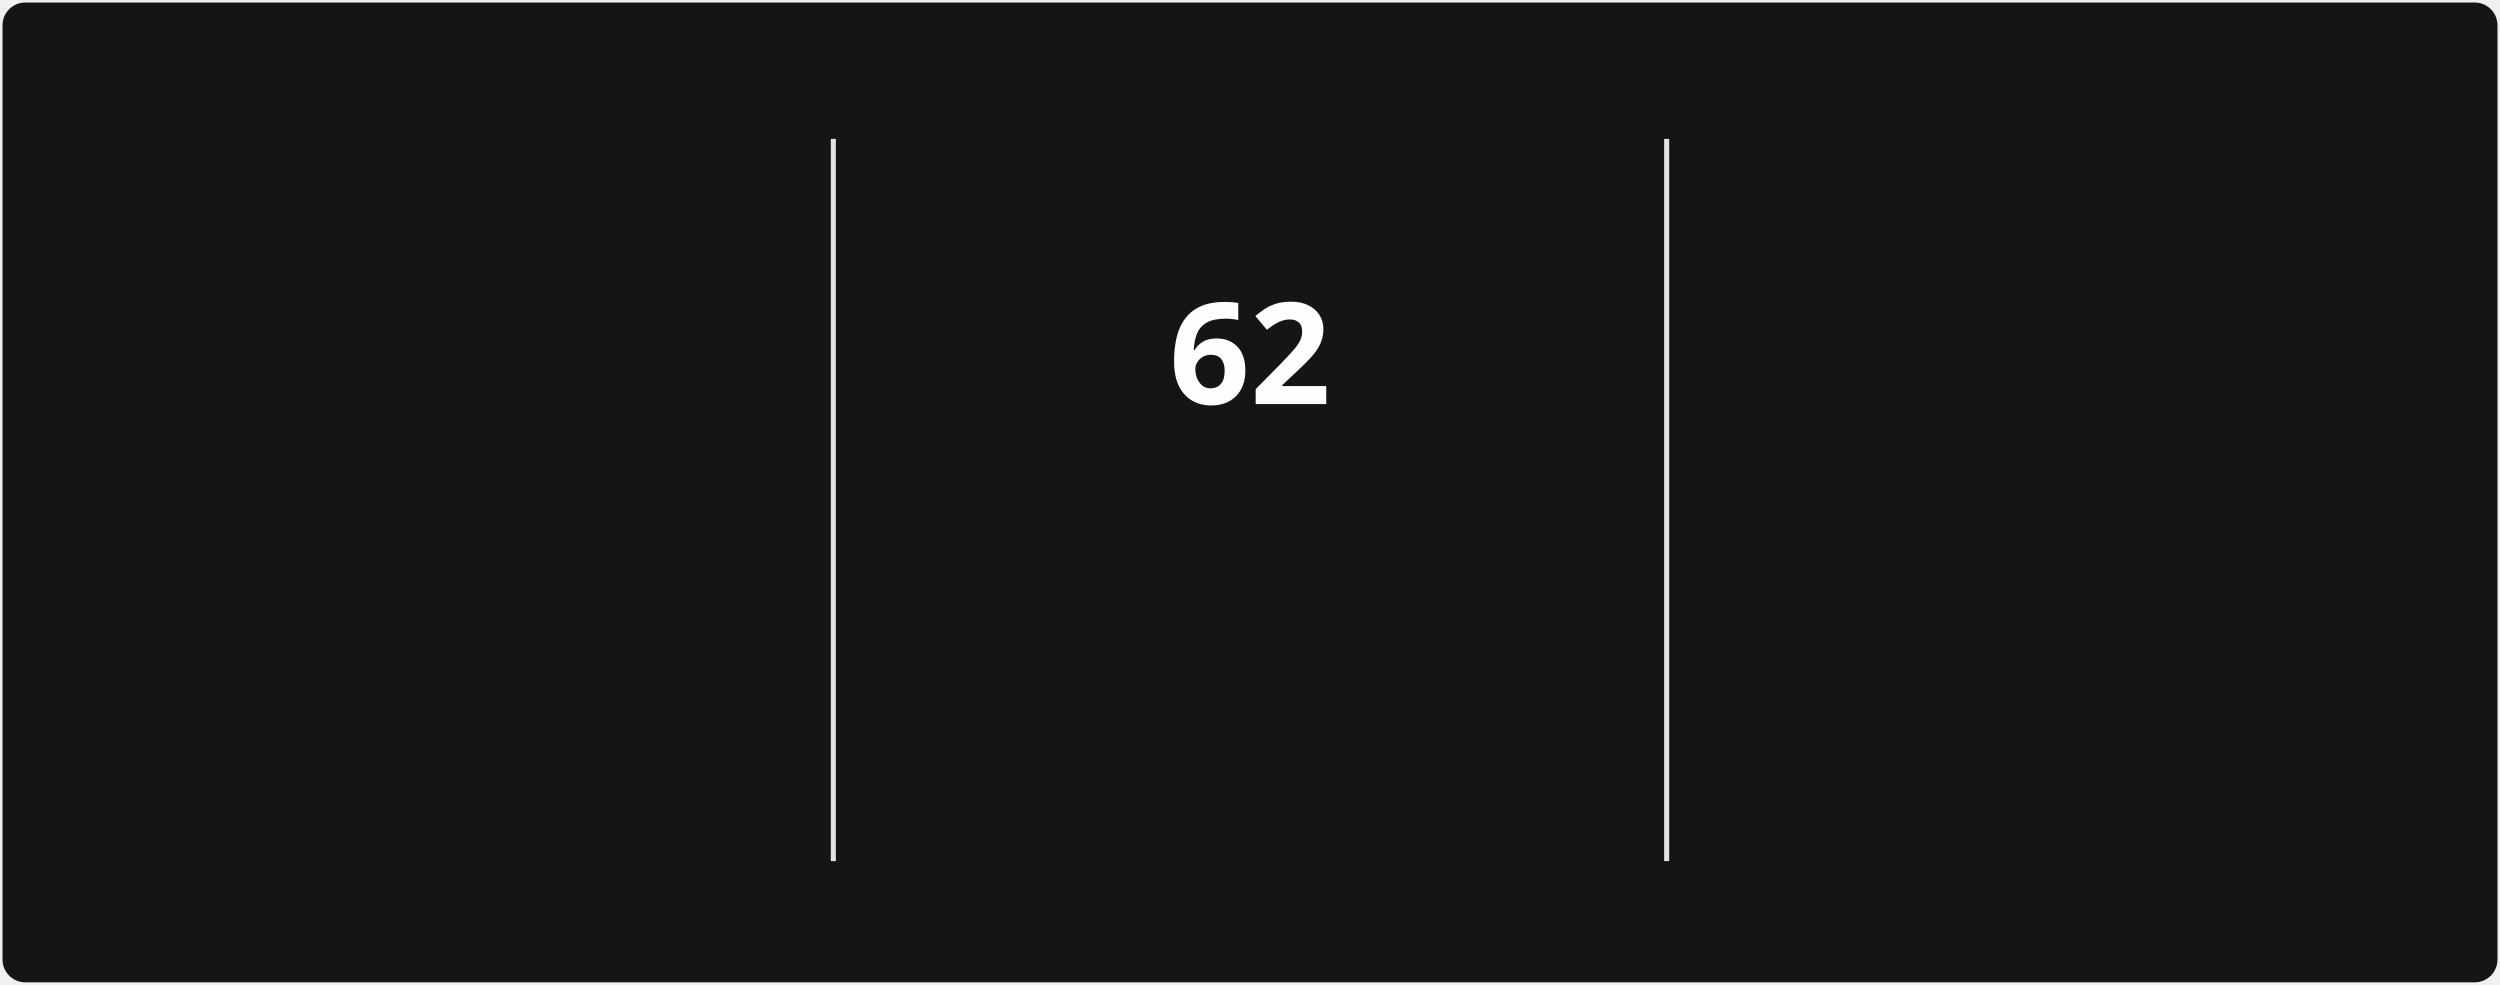
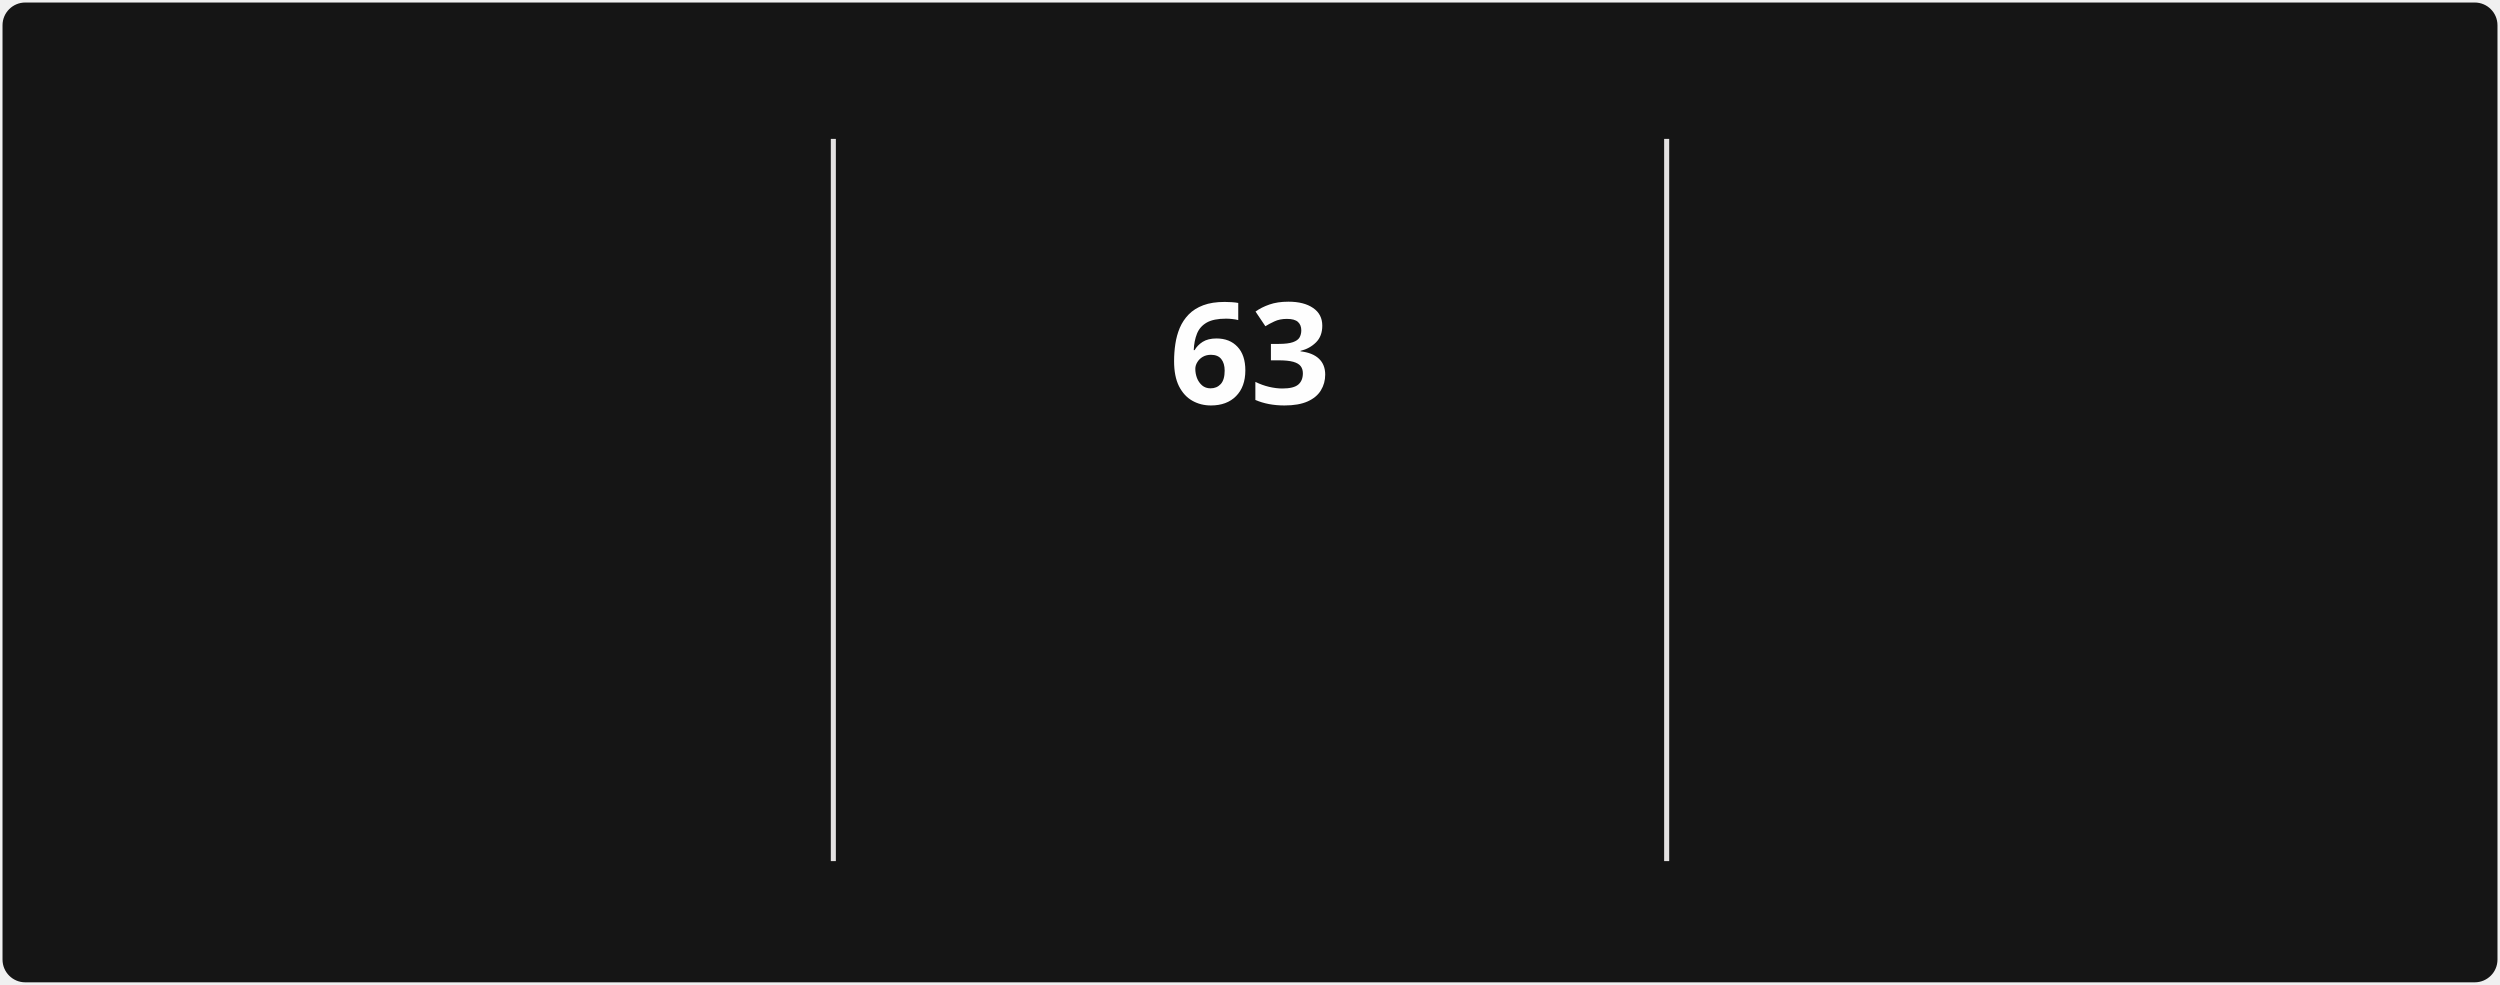
<svg xmlns="http://www.w3.org/2000/svg" style="isolation: isolate" viewBox="0 0 495 195" width="495px" height="195px" direction="ltr">
  <style>
            @keyframes currstreak {
                0% { font-size: 3px; opacity: 0.2; }
                80% { font-size: 34px; opacity: 1; }
                100% { font-size: 28px; opacity: 1; }
            }
            @keyframes fadein {
                0% { opacity: 0; }
                100% { opacity: 1; }
            }
        </style>
  <defs>
    <clipPath id="outer_rectangle">
      <rect width="495" height="195" rx="4.5" />
    </clipPath>
    <mask id="mask_out_ring_behind_fire">
      <rect width="495" height="195" fill="white" />
      <ellipse id="mask-ellipse" cx="247.5" cy="32" rx="13" ry="18" fill="black" />
    </mask>
  </defs>
  <g clip-path="url(#outer_rectangle)">
    <g style="isolation: isolate">
      <rect stroke="#000000" stroke-opacity="0" fill="#151515" rx="4.5" x="0.5" y="0.5" width="494" height="194" />
    </g>
    <g style="isolation: isolate">
      <line x1="165" y1="28" x2="165" y2="170" vector-effect="non-scaling-stroke" stroke-width="1" stroke="#E4E2E2" stroke-linejoin="miter" stroke-linecap="square" stroke-miterlimit="3" />
      <line x1="330" y1="28" x2="330" y2="170" vector-effect="non-scaling-stroke" stroke-width="1" stroke="#E4E2E2" stroke-linejoin="miter" stroke-linecap="square" stroke-miterlimit="3" />
    </g>
    <g style="isolation: isolate">
      <g transform="translate(82.5, 48)">
        <text x="0" y="32" stroke-width="0" text-anchor="middle" fill="#FEFEFE" stroke="none" font-family="&quot;Segoe UI&quot;, Ubuntu, sans-serif" font-weight="700" font-size="28px" font-style="normal" style="opacity: 0; animation: fadein 0.5s linear forwards 0.6s">
-                         1,358
+                         1,361
                    </text>
      </g>
      <g transform="translate(82.5, 84)">
        <text x="0" y="32" stroke-width="0" text-anchor="middle" fill="#FEFEFE" stroke="none" font-family="&quot;Segoe UI&quot;, Ubuntu, sans-serif" font-weight="400" font-size="14px" font-style="normal" style="opacity: 0; animation: fadein 0.5s linear forwards 0.7s">
                        Total Contributions
                    </text>
      </g>
      <g transform="translate(82.5, 114)">
        <text x="0" y="32" stroke-width="0" text-anchor="middle" fill="#9E9E9E" stroke="none" font-family="&quot;Segoe UI&quot;, Ubuntu, sans-serif" font-weight="400" font-size="12px" font-style="normal" style="opacity: 0; animation: fadein 0.5s linear forwards 0.8s">
                        Dec 21, 2021 - Present
                    </text>
      </g>
    </g>
    <g style="isolation: isolate">
      <g transform="translate(247.5, 108)">
        <text x="0" y="32" stroke-width="0" text-anchor="middle" fill="#FB8C00" stroke="none" font-family="&quot;Segoe UI&quot;, Ubuntu, sans-serif" font-weight="700" font-size="14px" font-style="normal" style="opacity: 0; animation: fadein 0.5s linear forwards 0.9s">
                        Current Streak
                    </text>
      </g>
      <g transform="translate(247.5, 145)">
        <text x="0" y="21" stroke-width="0" text-anchor="middle" fill="#9E9E9E" stroke="none" font-family="&quot;Segoe UI&quot;, Ubuntu, sans-serif" font-weight="400" font-size="12px" font-style="normal" style="opacity: 0; animation: fadein 0.5s linear forwards 0.9s">
-                         Mar 10 - May 10
+                         Mar 10 - May 11
                    </text>
      </g>
      <g mask="url(#mask_out_ring_behind_fire)">
        <circle cx="247.5" cy="71" r="40" fill="none" stroke="#FB8C00" stroke-width="5" style="opacity: 0; animation: fadein 0.5s linear forwards 0.4s" />
      </g>
      <g transform="translate(247.5, 19.5)" stroke-opacity="0" style="opacity: 0; animation: fadein 0.5s linear forwards 0.6s">
        <path d="M -12 -0.5 L 15 -0.5 L 15 23.5 L -12 23.5 L -12 -0.5 Z" fill="none" />
        <path d="M 1.5 0.67 C 1.5 0.67 2.24 3.32 2.24 5.47 C 2.24 7.53 0.89 9.2 -1.17 9.2 C -3.23 9.2 -4.79 7.53 -4.79 5.47 L -4.76 5.11 C -6.78 7.51 -8 10.62 -8 13.99 C -8 18.41 -4.42 22 0 22 C 4.42 22 8 18.41 8 13.99 C 8 8.6 5.41 3.79 1.5 0.67 Z M -0.29 19 C -2.07 19 -3.51 17.6 -3.51 15.86 C -3.51 14.24 -2.46 13.1 -0.7 12.74 C 1.07 12.38 2.9 11.53 3.92 10.16 C 4.31 11.45 4.51 12.81 4.51 14.2 C 4.51 16.85 2.36 19 -0.29 19 Z" fill="#FB8C00" stroke-opacity="0" />
      </g>
      <g transform="translate(247.5, 48)">
        <text x="0" y="32" stroke-width="0" text-anchor="middle" fill="#FEFEFE" stroke="none" font-family="&quot;Segoe UI&quot;, Ubuntu, sans-serif" font-weight="700" font-size="28px" font-style="normal" style="animation: currstreak 0.6s linear forwards">
-                         62
+                         63
                    </text>
      </g>
    </g>
    <g style="isolation: isolate">
      <g transform="translate(412.5, 48)">
        <text x="0" y="32" stroke-width="0" text-anchor="middle" fill="#FEFEFE" stroke="none" font-family="&quot;Segoe UI&quot;, Ubuntu, sans-serif" font-weight="700" font-size="28px" font-style="normal" style="opacity: 0; animation: fadein 0.5s linear forwards 1.2s">
-                         62
+                         63
                    </text>
      </g>
      <g transform="translate(412.5, 84)">
        <text x="0" y="32" stroke-width="0" text-anchor="middle" fill="#FEFEFE" stroke="none" font-family="&quot;Segoe UI&quot;, Ubuntu, sans-serif" font-weight="400" font-size="14px" font-style="normal" style="opacity: 0; animation: fadein 0.5s linear forwards 1.3s">
                        Longest Streak
                    </text>
      </g>
      <g transform="translate(412.5, 114)">
        <text x="0" y="32" stroke-width="0" text-anchor="middle" fill="#9E9E9E" stroke="none" font-family="&quot;Segoe UI&quot;, Ubuntu, sans-serif" font-weight="400" font-size="12px" font-style="normal" style="opacity: 0; animation: fadein 0.5s linear forwards 1.4s">
-                         Mar 10 - May 10
+                         Mar 10 - May 11
                    </text>
      </g>
    </g>
  </g>
</svg>
